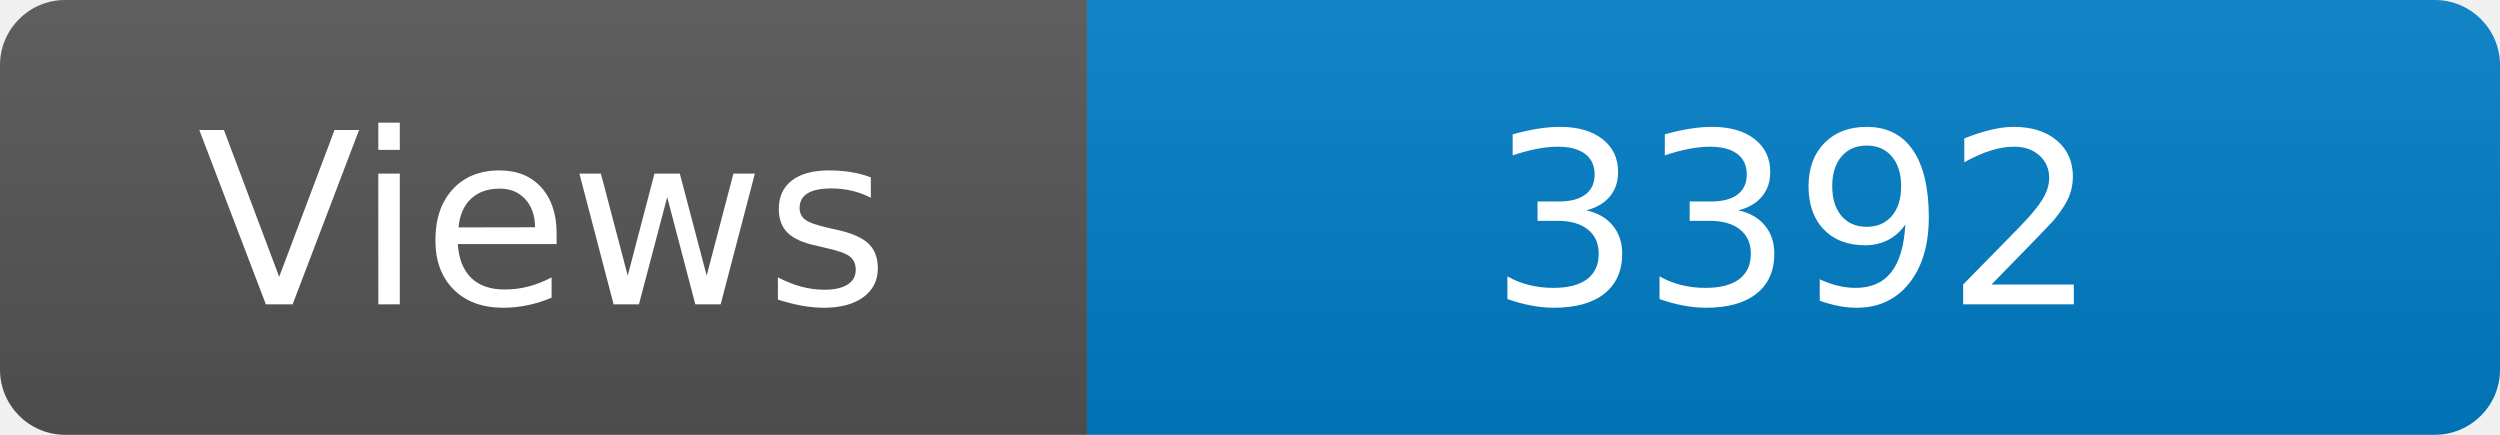
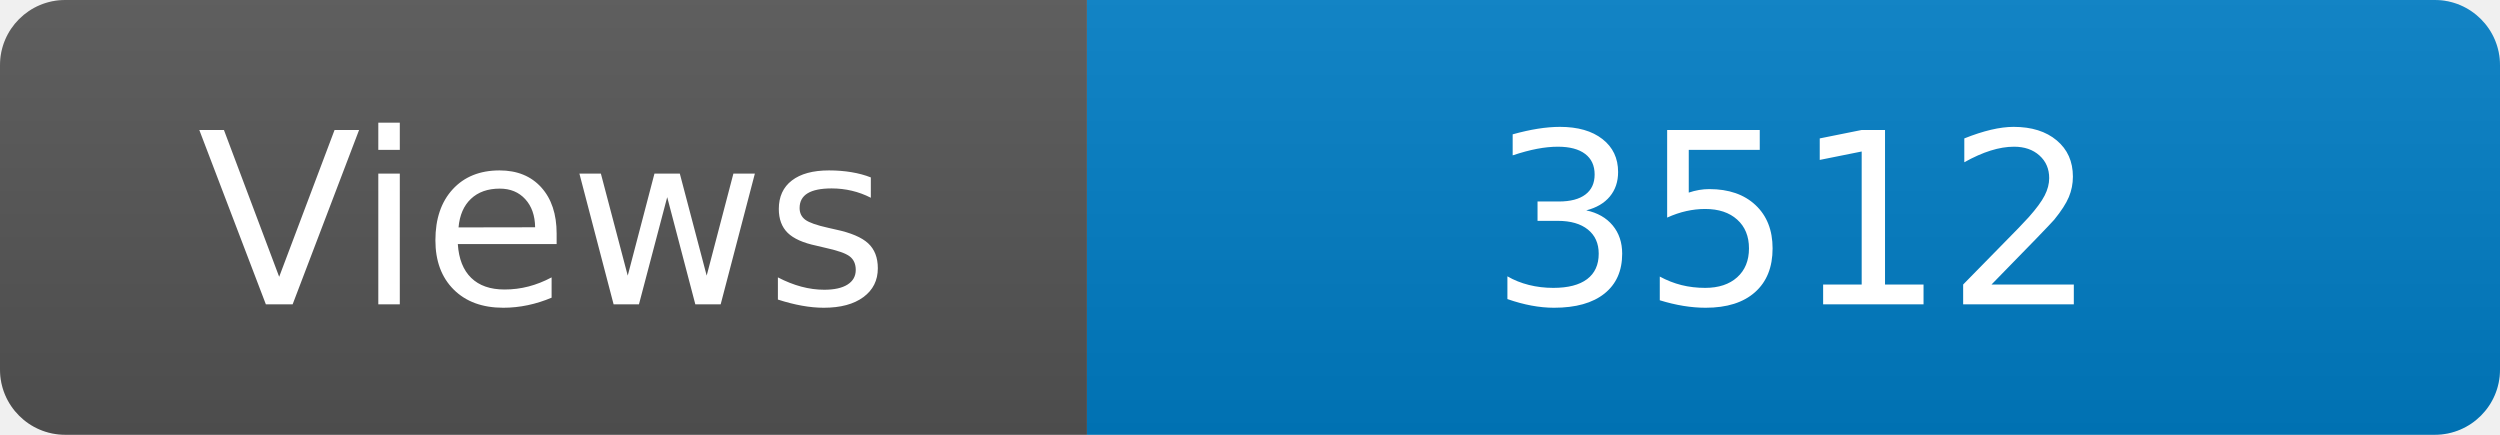
<svg xmlns="http://www.w3.org/2000/svg" width="115" height="20" role="img" aria-label="Maintained?: yes">
  <linearGradient id="s" x2="0" y2="100%">
    <stop offset="0" stop-color="#bbb" stop-opacity=".1" />
    <stop offset="1" stop-opacity=".1" />
  </linearGradient>
  <clipPath id="r">
    <rect width="115" height="20" rx="3" fill="#fff" />
  </clipPath>
  <g clip-path="url(#r)">
    <rect width="50" height="20" fill="#555" />
    <rect x="50" width="160" height="20" fill="#007ec6" />
    <rect width="115" height="20" fill="url(#s)" />
  </g>
  <g fill="#fff" text-anchor="middle" font-family="Verdana,Geneva,DejaVu Sans,sans-serif" font-size="110">
    <text x="250" y="140" transform="scale(.1)" fill="#fff">Views</text>
-     <text x="825" y="140" transform="scale(.1)" fill="#fff">3392</text>
+     <text x="825" y="140" transform="scale(.1)" fill="#fff">3512</text>
  </g>
</svg>
